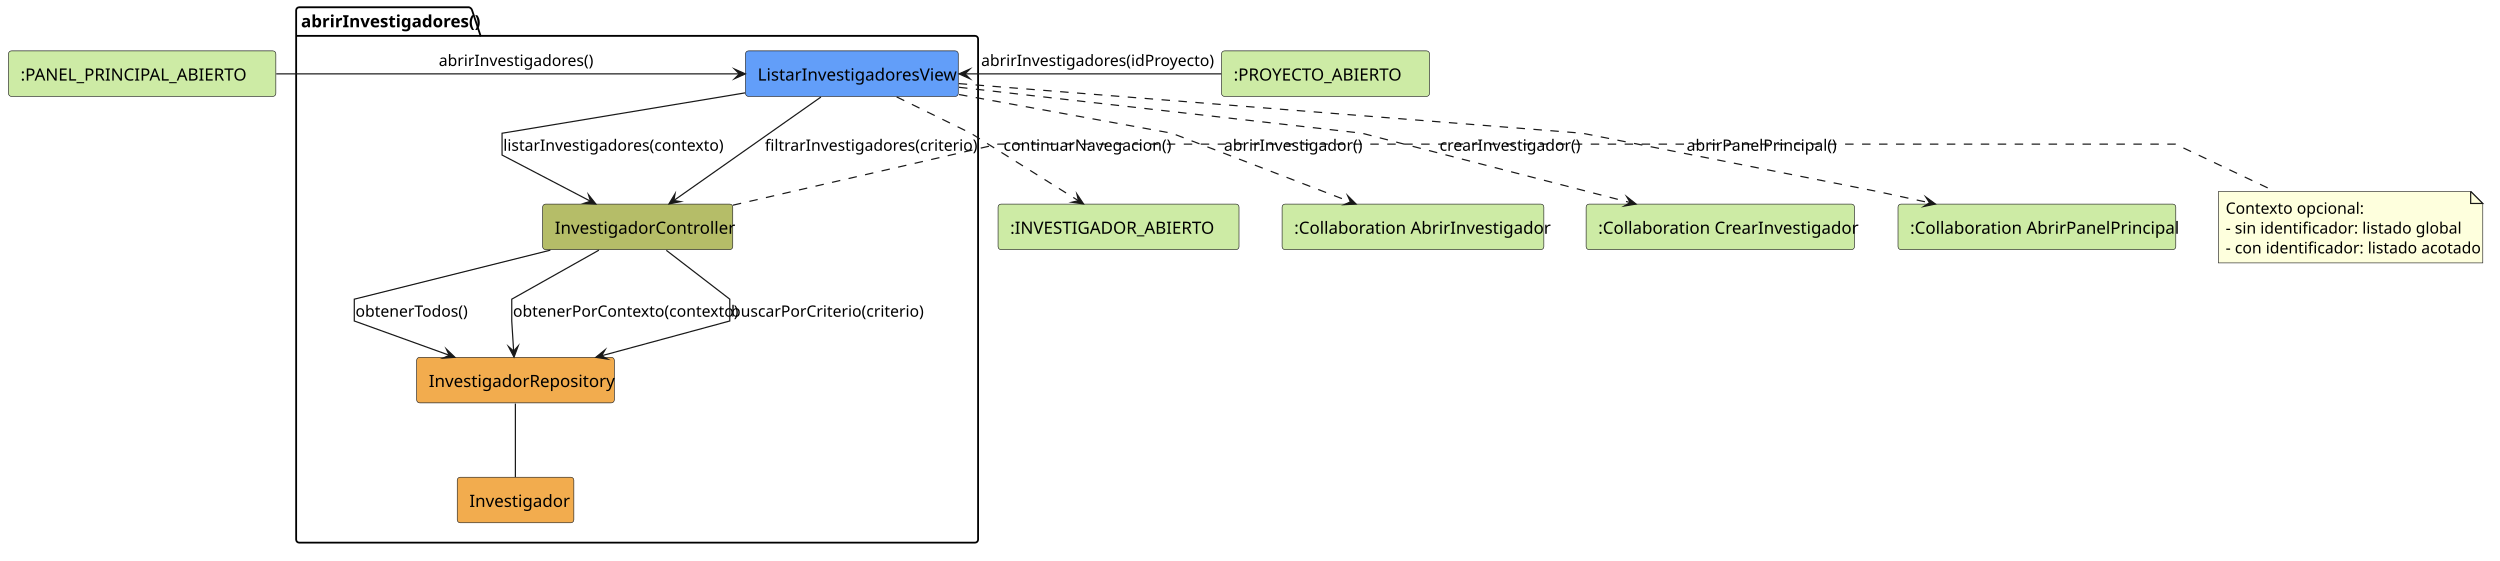
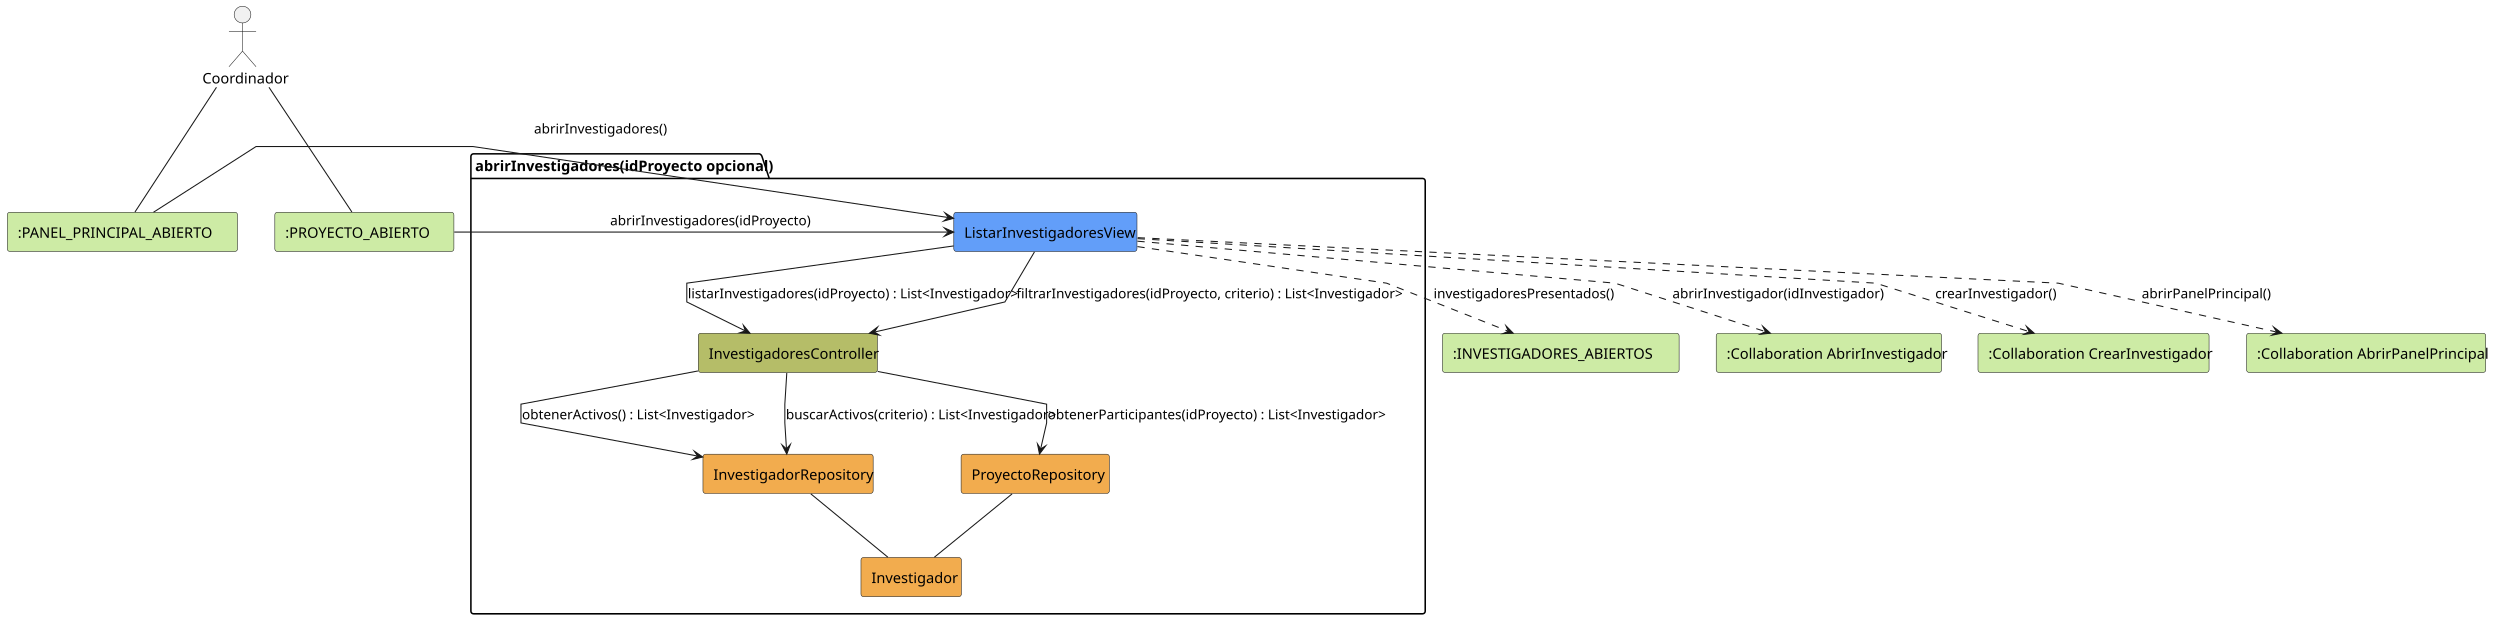
- <svg xmlns="http://www.w3.org/2000/svg" contentStyleType="text/css" data-diagram-type="DESCRIPTION" height="463px" preserveAspectRatio="none" style="width:2064px;height:463px;background:#FFFFFF;" version="1.1" viewBox="0 0 2064 463" width="2064px" zoomAndPan="magnify">
+ <svg xmlns="http://www.w3.org/2000/svg" contentStyleType="text/css" data-diagram-type="DESCRIPTION" height="603px" preserveAspectRatio="none" style="width:2397px;height:603px;background:#FFFFFF;" version="1.1" viewBox="0 0 2397 603" width="2397px" zoomAndPan="magnify">
  <defs />
  <g>
-     <g class="cluster" data-qualified-name="abrirInvestigadores" data-source-line="5" id="ent0003">
-       <path d="M247,6 L387.262,6 A3.75,3.75 0 0 1 389.762,8.5 L396.762,29.609 L805,29.609 A2.5,2.5 0 0 1 807.5,32.109 L807.5,445.5 A2.5,2.5 0 0 1 805,448 L247,448 A2.5,2.5 0 0 1 244.5,445.5 L244.5,8.5 A2.5,2.5 0 0 1 247,6" fill="none" style="stroke:#000000;stroke-width:1.5;" />
-       <line style="stroke:#000000;stroke-width:1.5;" x1="244.5" x2="396.762" y1="29.609" y2="29.609" />
-       <text fill="#000000" font-family="sans-serif" font-size="14" font-weight="700" lengthAdjust="spacing" textLength="139.262" x="248.5" y="22.533">abrirInvestigadores()</text>
+     <g class="cluster" data-qualified-name="abrirInvestigadores" data-source-line="6" id="ent0004">
+       <path d="M454,147.5 L728.062,147.5 A3.75,3.75 0 0 1 730.562,150 L737.562,171.109 L1364,171.109 A2.5,2.5 0 0 1 1366.5,173.609 L1366.5,586 A2.5,2.5 0 0 1 1364,588.5 L454,588.5 A2.5,2.5 0 0 1 451.5,586 L451.5,150 A2.5,2.5 0 0 1 454,147.5" fill="none" style="stroke:#000000;stroke-width:1.5;" />
+       <line style="stroke:#000000;stroke-width:1.5;" x1="451.5" x2="737.562" y1="171.109" y2="171.109" />
+       <text fill="#000000" font-family="sans-serif" font-size="14" font-weight="700" lengthAdjust="spacing" textLength="273.062" x="455.5" y="164.033">abrirInvestigadores(idProyecto opcional)</text>
    </g>
-     <g class="entity" data-qualified-name="abrirInvestigadores.ListarInvestigadoresView" data-source-line="6" id="ent0004">
-       <rect fill="#629EF9" height="37.609" rx="2.5" ry="2.5" style="stroke:#181818;stroke-width:0.5;" width="175.634" x="615.5" y="42" />
-       <text fill="#000000" font-family="sans-serif" font-size="14" lengthAdjust="spacing" textLength="155.634" x="625.5" y="66.533">ListarInvestigadoresView</text>
+     <g class="entity" data-qualified-name="abrirInvestigadores.ListarInvestigadoresView" data-source-line="7" id="ent0005">
+       <rect fill="#629EF9" height="37.609" rx="2.5" ry="2.5" style="stroke:#181818;stroke-width:0.5;" width="175.634" x="914.5" y="203.5" />
+       <text fill="#000000" font-family="sans-serif" font-size="14" lengthAdjust="spacing" textLength="155.634" x="924.5" y="228.033">ListarInvestigadoresView</text>
    </g>
-     <g class="entity" data-qualified-name="abrirInvestigadores.InvestigadorController" data-source-line="7" id="ent0005">
-       <rect fill="#B5BD68" height="37.609" rx="2.5" ry="2.5" style="stroke:#181818;stroke-width:0.5;" width="156.958" x="448" y="168.5" />
-       <text fill="#000000" font-family="sans-serif" font-size="14" lengthAdjust="spacing" textLength="136.958" x="458" y="193.033">InvestigadorController</text>
+     <g class="entity" data-qualified-name="abrirInvestigadores.InvestigadoresController" data-source-line="8" id="ent0006">
+       <rect fill="#B5BD68" height="37.609" rx="2.5" ry="2.5" style="stroke:#181818;stroke-width:0.5;" width="171.744" x="669.5" y="319.5" />
+       <text fill="#000000" font-family="sans-serif" font-size="14" lengthAdjust="spacing" textLength="151.744" x="679.5" y="344.033">InvestigadoresController</text>
    </g>
-     <g class="entity" data-qualified-name="abrirInvestigadores.InvestigadorRepository" data-source-line="8" id="ent0006">
-       <rect fill="#F2AC4E" height="37.609" rx="2.5" ry="2.5" style="stroke:#181818;stroke-width:0.5;" width="163.185" x="344" y="295" />
-       <text fill="#000000" font-family="sans-serif" font-size="14" lengthAdjust="spacing" textLength="143.185" x="354" y="319.533">InvestigadorRepository</text>
+     <g class="entity" data-qualified-name="abrirInvestigadores.InvestigadorRepository" data-source-line="9" id="ent0007">
+       <rect fill="#F2AC4E" height="37.609" rx="2.5" ry="2.5" style="stroke:#181818;stroke-width:0.5;" width="163.185" x="674" y="435.5" />
+       <text fill="#000000" font-family="sans-serif" font-size="14" lengthAdjust="spacing" textLength="143.185" x="684" y="460.033">InvestigadorRepository</text>
    </g>
-     <g class="entity" data-qualified-name="abrirInvestigadores.Investigador" data-source-line="9" id="ent0007">
-       <rect fill="#F2AC4E" height="37.609" rx="2.5" ry="2.5" style="stroke:#181818;stroke-width:0.5;" width="96.269" x="377.5" y="394" />
-       <text fill="#000000" font-family="sans-serif" font-size="14" lengthAdjust="spacing" textLength="76.269" x="387.5" y="418.533">Investigador</text>
+     <g class="entity" data-qualified-name="abrirInvestigadores.ProyectoRepository" data-source-line="10" id="ent0008">
+       <rect fill="#F2AC4E" height="37.609" rx="2.5" ry="2.5" style="stroke:#181818;stroke-width:0.5;" width="142.165" x="921.5" y="435.5" />
+       <text fill="#000000" font-family="sans-serif" font-size="14" lengthAdjust="spacing" textLength="122.165" x="931.5" y="460.033">ProyectoRepository</text>
    </g>
-     <g class="entity" data-qualified-name="EstadoEntrada1" data-source-line="3" id="ent0001">
-       <rect fill="#CDEBA5" height="37.609" rx="2.5" ry="2.5" style="stroke:#181818;stroke-width:0.5;" width="220.737" x="7" y="42" />
-       <text fill="#000000" font-family="sans-serif" font-size="14" lengthAdjust="spacing" textLength="200.737" x="17" y="66.533">:PANEL_PRINCIPAL_ABIERTO</text>
+     <g class="entity" data-qualified-name="abrirInvestigadores.Investigador" data-source-line="11" id="ent0009">
+       <rect fill="#F2AC4E" height="37.609" rx="2.5" ry="2.5" style="stroke:#181818;stroke-width:0.5;" width="96.269" x="825.5" y="534.5" />
+       <text fill="#000000" font-family="sans-serif" font-size="14" lengthAdjust="spacing" textLength="76.269" x="835.5" y="559.033">Investigador</text>
    </g>
-     <g class="entity" data-qualified-name="EstadoEntrada2" data-source-line="4" id="ent0002">
-       <rect fill="#CDEBA5" height="37.609" rx="2.5" ry="2.5" style="stroke:#181818;stroke-width:0.5;" width="171.696" x="1008.5" y="42" />
-       <text fill="#000000" font-family="sans-serif" font-size="14" lengthAdjust="spacing" textLength="151.696" x="1018.5" y="66.533">:PROYECTO_ABIERTO</text>
+     <g class="entity" data-qualified-name="Coordinador" data-source-line="3" id="ent0001">
+       <ellipse cx="232.524" cy="14" fill="#F1F1F1" rx="8" ry="8" style="stroke:#181818;stroke-width:0.5;" />
+       <path d="M232.524,22 L232.524,49 M219.524,30 L245.524,30 M232.524,49 L219.524,64 M232.524,49 L245.524,64" fill="none" style="stroke:#181818;stroke-width:0.5;" />
+       <text fill="#000000" font-family="sans-serif" font-size="14" lengthAdjust="spacing" textLength="77.048" x="194" y="80.033">Coordinador</text>
    </g>
-     <g class="entity" data-qualified-name="EstadoSalida" data-source-line="12" id="ent0008">
-       <rect fill="#CDEBA5" height="37.609" rx="2.5" ry="2.5" style="stroke:#181818;stroke-width:0.5;" width="198.924" x="824" y="168.5" />
-       <text fill="#000000" font-family="sans-serif" font-size="14" lengthAdjust="spacing" textLength="178.924" x="834" y="193.033">:INVESTIGADOR_ABIERTO</text>
+     <g class="entity" data-qualified-name="Panel" data-source-line="4" id="ent0002">
+       <rect fill="#CDEBA5" height="37.609" rx="2.5" ry="2.5" style="stroke:#181818;stroke-width:0.5;" width="220.737" x="7" y="203.5" />
+       <text fill="#000000" font-family="sans-serif" font-size="14" lengthAdjust="spacing" textLength="200.737" x="17" y="228.033">:PANEL_PRINCIPAL_ABIERTO</text>
    </g>
-     <g class="entity" data-qualified-name="AbrirInvestigador" data-source-line="13" id="ent0009">
-       <rect fill="#CDEBA5" height="37.609" rx="2.5" ry="2.5" style="stroke:#181818;stroke-width:0.5;" width="216.102" x="1058.5" y="168.5" />
-       <text fill="#000000" font-family="sans-serif" font-size="14" lengthAdjust="spacing" textLength="196.102" x="1068.5" y="193.033">:Collaboration AbrirInvestigador</text>
+     <g class="entity" data-qualified-name="ProyectoAbierto" data-source-line="5" id="ent0003">
+       <rect fill="#CDEBA5" height="37.609" rx="2.5" ry="2.5" style="stroke:#181818;stroke-width:0.5;" width="171.696" x="263.5" y="203.5" />
+       <text fill="#000000" font-family="sans-serif" font-size="14" lengthAdjust="spacing" textLength="151.696" x="273.5" y="228.033">:PROYECTO_ABIERTO</text>
    </g>
-     <g class="entity" data-qualified-name="CrearInvestigador" data-source-line="14" id="ent0010">
-       <rect fill="#CDEBA5" height="37.609" rx="2.5" ry="2.5" style="stroke:#181818;stroke-width:0.5;" width="221.551" x="1309.5" y="168.5" />
-       <text fill="#000000" font-family="sans-serif" font-size="14" lengthAdjust="spacing" textLength="201.551" x="1319.5" y="193.033">:Collaboration CrearInvestigador</text>
+     <g class="entity" data-qualified-name="InvestigadoresAbiertos" data-source-line="13" id="ent0010">
+       <rect fill="#CDEBA5" height="37.609" rx="2.5" ry="2.5" style="stroke:#181818;stroke-width:0.5;" width="226.938" x="1383" y="319.5" />
+       <text fill="#000000" font-family="sans-serif" font-size="14" lengthAdjust="spacing" textLength="206.938" x="1393" y="344.033">:INVESTIGADORES_ABIERTOS</text>
    </g>
-     <g class="entity" data-qualified-name="AbrirPanelPrincipal" data-source-line="15" id="ent0011">
-       <rect fill="#CDEBA5" height="37.609" rx="2.5" ry="2.5" style="stroke:#181818;stroke-width:0.5;" width="229.33" x="1567" y="168.5" />
-       <text fill="#000000" font-family="sans-serif" font-size="14" lengthAdjust="spacing" textLength="209.33" x="1577" y="193.033">:Collaboration AbrirPanelPrincipal</text>
+     <g class="entity" data-qualified-name="AbrirInvestigador" data-source-line="14" id="ent0011">
+       <rect fill="#CDEBA5" height="37.609" rx="2.5" ry="2.5" style="stroke:#181818;stroke-width:0.5;" width="216.102" x="1645.5" y="319.5" />
+       <text fill="#000000" font-family="sans-serif" font-size="14" lengthAdjust="spacing" textLength="196.102" x="1655.5" y="344.033">:Collaboration AbrirInvestigador</text>
    </g>
-     <g class="entity" data-qualified-name="GMN20" data-source-line="27" id="ent0021">
-       <path d="M1831.5,158 L1831.5,217.055 L2049.785,217.055 L2049.785,168 L2039.785,158 L1831.5,158" fill="#FEFFDD" style="stroke:#181818;stroke-width:0.5;" />
-       <path d="M2039.785,158 L2039.785,168 L2049.785,168 L2039.785,158" fill="#FEFFDD" style="stroke:#181818;stroke-width:1;" />
-       <text fill="#000000" font-family="sans-serif" font-size="13" lengthAdjust="spacing" textLength="107.682" x="1837.5" y="176.495">Contexto opcional:</text>
-       <text fill="#000000" font-family="sans-serif" font-size="13" lengthAdjust="spacing" textLength="181.378" x="1837.5" y="192.847">- sin identificador: listado global</text>
-       <text fill="#000000" font-family="sans-serif" font-size="13" lengthAdjust="spacing" textLength="197.285" x="1837.5" y="209.198">- con identificador: listado acotado</text>
+     <g class="entity" data-qualified-name="CrearInvestigador" data-source-line="15" id="ent0012">
+       <rect fill="#CDEBA5" height="37.609" rx="2.5" ry="2.5" style="stroke:#181818;stroke-width:0.5;" width="221.551" x="1896.5" y="319.5" />
+       <text fill="#000000" font-family="sans-serif" font-size="14" lengthAdjust="spacing" textLength="201.551" x="1906.5" y="344.033">:Collaboration CrearInvestigador</text>
    </g>
-     <g class="link" data-entity-1="ent0001" data-entity-2="ent0004" data-link-type="dependency" data-source-line="17" id="lnk12">
-       <path d="M228.07,61 C340.34,61 506.97,61 610.39,61" fill="none" id="EstadoEntrada1-to-ListarInvestigadoresView" style="stroke:#181818;stroke-width:1;" />
-       <polygon fill="#181818" points="615.39,61,606.39,57,610.39,61,606.39,65,615.39,61" style="stroke:#181818;stroke-width:1;stroke-linejoin:miter;stroke-miterlimit:10;" />
-       <text fill="#000000" font-family="sans-serif" font-size="13" lengthAdjust="spacing" textLength="119.215" x="362.25" y="54.495">abrirInvestigadores()</text>
+     <g class="entity" data-qualified-name="AbrirPanel" data-source-line="16" id="ent0013">
+       <rect fill="#CDEBA5" height="37.609" rx="2.5" ry="2.5" style="stroke:#181818;stroke-width:0.5;" width="229.33" x="2154" y="319.5" />
+       <text fill="#000000" font-family="sans-serif" font-size="14" lengthAdjust="spacing" textLength="209.33" x="2164" y="344.033">:Collaboration AbrirPanelPrincipal</text>
    </g>
-     <g class="link" data-entity-1="ent0002" data-entity-2="ent0004" data-link-type="dependency" data-source-line="18" id="lnk13">
-       <path d="M1008.27,61 C943.99,61 861.49,61 796.74,61" fill="none" id="EstadoEntrada2-to-ListarInvestigadoresView" style="stroke:#181818;stroke-width:1;" />
-       <polygon fill="#181818" points="791.74,61,800.74,65,796.74,61,800.74,57,791.74,61" style="stroke:#181818;stroke-width:1;stroke-linejoin:miter;stroke-miterlimit:10;" />
-       <text fill="#000000" font-family="sans-serif" font-size="13" lengthAdjust="spacing" textLength="180.635" x="810" y="54.495">abrirInvestigadores(idProyecto)</text>
+     <g class="link" data-entity-1="ent0001" data-entity-2="ent0002" data-link-type="association" data-source-line="18" id="lnk14">
+       <path d="M207.55,83.69 C183.37,120.69 147.74,175.21 129.39,203.3" fill="none" id="Coordinador-Panel" style="stroke:#181818;stroke-width:1;" />
    </g>
-     <g class="link" data-entity-1="ent0004" data-entity-2="ent0005" data-link-type="dependency" data-source-line="20" id="lnk14">
-       <path d="M615.22,76.66 C530.23,90.78 414.5,110 414.5,110 C414.5,110 414.5,128 414.5,128 C414.5,128 454.638,148.965 487.548,166.155" fill="none" id="ListarInvestigadoresView-to-InvestigadorController" style="stroke:#181818;stroke-width:1;" />
-       <polygon fill="#181818" points="491.98,168.47,485.855,160.758,487.548,166.155,482.151,167.849,491.98,168.47" style="stroke:#181818;stroke-width:1;stroke-linejoin:miter;stroke-miterlimit:10;" />
-       <text fill="#000000" font-family="sans-serif" font-size="13" lengthAdjust="spacing" textLength="169.8" x="415.5" y="124.495">listarInvestigadores(contexto)</text>
+     <g class="link" data-entity-1="ent0001" data-entity-2="ent0003" data-link-type="association" data-source-line="19" id="lnk15">
+       <path d="M257.89,83.69 C282.49,120.69 318.73,175.21 337.4,203.3" fill="none" id="Coordinador-ProyectoAbierto" style="stroke:#181818;stroke-width:1;" />
    </g>
-     <g class="link" data-entity-1="ent0004" data-entity-2="ent0005" data-link-type="dependency" data-source-line="21" id="lnk15">
-       <path d="M677.76,80.1 C644.2,103.71 589.93,141.884 556.36,165.494" fill="none" id="ListarInvestigadoresView-to-InvestigadorController-1" style="stroke:#181818;stroke-width:1;" />
-       <polygon fill="#181818" points="552.27,168.37,561.933,166.464,556.36,165.494,557.331,159.921,552.27,168.37" style="stroke:#181818;stroke-width:1;stroke-linejoin:miter;stroke-miterlimit:10;" />
-       <text fill="#000000" font-family="sans-serif" font-size="13" lengthAdjust="spacing" textLength="161.103" x="631.5" y="124.495">filtrarInvestigadores(criterio)</text>
+     <g class="link" data-entity-1="ent0002" data-entity-2="ent0005" data-link-type="dependency" data-source-line="20" id="lnk16">
+       <path d="M147.19,203.48 C185,179.26 245.5,140.5 245.5,140.5 C245.5,140.5 453.5,140.5 453.5,140.5 C453.5,140.5 754.155,185.411 909.345,208.591" fill="none" id="Panel-to-ListarInvestigadoresView" style="stroke:#181818;stroke-width:1;" />
+       <polygon fill="#181818" points="914.29,209.33,905.98,204.044,909.345,208.591,904.798,211.957,914.29,209.33" style="stroke:#181818;stroke-width:1;stroke-linejoin:miter;stroke-miterlimit:10;" />
+       <text fill="#000000" font-family="sans-serif" font-size="13" lengthAdjust="spacing" textLength="119.215" x="512" y="127.995">abrirInvestigadores()</text>
    </g>
-     <g class="link" data-entity-1="ent0005" data-entity-2="ent0006" data-link-type="dependency" data-source-line="22" id="lnk16">
-       <path d="M454.38,206.53 C385.63,223.72 292.5,247 292.5,247 C292.5,247 292.5,265 292.5,265 C292.5,265 333.157,279.673 370.897,293.293" fill="none" id="InvestigadorController-to-InvestigadorRepository" style="stroke:#181818;stroke-width:1;" />
-       <polygon fill="#181818" points="375.6,294.99,368.492,288.172,370.897,293.293,365.777,295.697,375.6,294.99" style="stroke:#181818;stroke-width:1;stroke-linejoin:miter;stroke-miterlimit:10;" />
-       <text fill="#000000" font-family="sans-serif" font-size="13" lengthAdjust="spacing" textLength="88.88" x="293.5" y="261.495">obtenerTodos()</text>
+     <g class="link" data-entity-1="ent0003" data-entity-2="ent0005" data-link-type="dependency" data-source-line="21" id="lnk17">
+       <path d="M435.54,222.5 C559.96,222.5 783.91,222.5 909.44,222.5" fill="none" id="ProyectoAbierto-to-ListarInvestigadoresView" style="stroke:#181818;stroke-width:1;" />
+       <polygon fill="#181818" points="914.44,222.5,905.44,218.5,909.44,222.5,905.44,226.5,914.44,222.5" style="stroke:#181818;stroke-width:1;stroke-linejoin:miter;stroke-miterlimit:10;" />
+       <text fill="#000000" font-family="sans-serif" font-size="13" lengthAdjust="spacing" textLength="180.635" x="585" y="215.995">abrirInvestigadores(idProyecto)</text>
    </g>
-     <g class="link" data-entity-1="ent0005" data-entity-2="ent0006" data-link-type="dependency" data-source-line="23" id="lnk17">
-       <path d="M494.45,206.53 C463.89,223.72 422.5,247 422.5,247 C422.5,247 422.5,265 422.5,265 C422.5,265 423.208,276.27 424.058,289.86" fill="none" id="InvestigadorController-to-InvestigadorRepository-1" style="stroke:#181818;stroke-width:1;" />
-       <polygon fill="#181818" points="424.37,294.85,427.8,285.618,424.058,289.86,419.816,286.117,424.37,294.85" style="stroke:#181818;stroke-width:1;stroke-linejoin:miter;stroke-miterlimit:10;" />
-       <text fill="#000000" font-family="sans-serif" font-size="13" lengthAdjust="spacing" textLength="174.154" x="423.5" y="261.495">obtenerPorContexto(contexto)</text>
+     <g class="link" data-entity-1="ent0005" data-entity-2="ent0006" data-link-type="dependency" data-source-line="22" id="lnk18">
+       <path d="M914.36,235.8 C812.44,250.02 658.5,271.5 658.5,271.5 C658.5,271.5 658.5,289.5 658.5,289.5 C658.5,289.5 687.099,303.652 714.619,317.272" fill="none" id="ListarInvestigadoresView-to-InvestigadoresController" style="stroke:#181818;stroke-width:1;" />
+       <polygon fill="#181818" points="719.1,319.49,712.808,311.913,714.619,317.272,709.26,319.083,719.1,319.49" style="stroke:#181818;stroke-width:1;stroke-linejoin:miter;stroke-miterlimit:10;" />
+       <text fill="#000000" font-family="sans-serif" font-size="13" lengthAdjust="spacing" textLength="299.146" x="659.5" y="285.995">listarInvestigadores(idProyecto) : List&lt;Investigador&gt;</text>
    </g>
-     <g class="link" data-entity-1="ent0005" data-entity-2="ent0006" data-link-type="dependency" data-source-line="24" id="lnk18">
-       <path d="M550.13,206.69 C572.44,223.86 602.5,247 602.5,247 C602.5,247 602.5,265 602.5,265 C602.5,265 546.966,280.062 496.736,293.682" fill="none" id="InvestigadorController-to-InvestigadorRepository-2" style="stroke:#181818;stroke-width:1;" />
-       <polygon fill="#181818" points="491.91,294.99,501.643,296.495,496.736,293.682,499.55,288.774,491.91,294.99" style="stroke:#181818;stroke-width:1;stroke-linejoin:miter;stroke-miterlimit:10;" />
-       <text fill="#000000" font-family="sans-serif" font-size="13" lengthAdjust="spacing" textLength="148.808" x="603.5" y="261.495">buscarPorCriterio(criterio)</text>
+     <g class="link" data-entity-1="ent0005" data-entity-2="ent0006" data-link-type="dependency" data-source-line="25" id="lnk21">
+       <path d="M991.84,241.53 C980.3,261.08 963.5,289.5 963.5,289.5 C963.5,289.5 897.432,304.746 838.412,318.366" fill="none" id="ListarInvestigadoresView-to-InvestigadoresController-1" style="stroke:#181818;stroke-width:1;" />
+       <polygon fill="#181818" points="833.54,319.49,843.209,321.364,838.412,318.366,841.41,313.569,833.54,319.49" style="stroke:#181818;stroke-width:1;stroke-linejoin:miter;stroke-miterlimit:10;" />
+       <text fill="#000000" font-family="sans-serif" font-size="13" lengthAdjust="spacing" textLength="346.817" x="974.5" y="285.995">filtrarInvestigadores(idProyecto, criterio) : List&lt;Investigador&gt;</text>
    </g>
-     <g class="link" data-entity-1="ent0006" data-entity-2="ent0007" data-link-type="association" data-source-line="25" id="lnk19">
-       <path d="M425.5,333.24 C425.5,350.59 425.5,376.52 425.5,393.84" fill="none" id="InvestigadorRepository-Investigador" style="stroke:#181818;stroke-width:1;" />
+     <g class="link" data-entity-1="ent0006" data-entity-2="ent0007" data-link-type="dependency" data-source-line="23" id="lnk19">
+       <path d="M669.19,355.68 C594.87,369.62 499.5,387.5 499.5,387.5 C499.5,387.5 499.5,405.5 499.5,405.5 C499.5,405.5 593.966,423.208 668.886,437.258" fill="none" id="InvestigadoresController-to-InvestigadorRepository" style="stroke:#181818;stroke-width:1;" />
+       <polygon fill="#181818" points="673.8,438.18,665.692,432.59,668.886,437.258,664.217,440.453,673.8,438.18" style="stroke:#181818;stroke-width:1;stroke-linejoin:miter;stroke-miterlimit:10;" />
+       <text fill="#000000" font-family="sans-serif" font-size="13" lengthAdjust="spacing" textLength="211.72" x="500.5" y="401.995">obtenerActivos() : List&lt;Investigador&gt;</text>
    </g>
-     <g class="link" data-entity-1="ent0005" data-entity-2="ent0021" data-link-type="association" data-source-line="27" id="lnk22">
-       <path d="M605.05,169.41 C693.19,149.12 824,119 824,119 C824,119 1796,119 1796,119 C1796,119 1838.91,139.34 1877.96,157.85" fill="none" id="InvestigadorController-GMN20" style="stroke:#181818;stroke-width:1;stroke-dasharray:7,7;" />
+     <g class="link" data-entity-1="ent0006" data-entity-2="ent0007" data-link-type="dependency" data-source-line="26" id="lnk22">
+       <path d="M754.37,357.65 C753.52,371.24 752.5,387.5 752.5,387.5 C752.5,387.5 752.5,405.5 752.5,405.5 C752.5,405.5 753.208,416.77 754.058,430.36" fill="none" id="InvestigadoresController-to-InvestigadorRepository-1" style="stroke:#181818;stroke-width:1;" />
+       <polygon fill="#181818" points="754.37,435.35,757.8,426.118,754.058,430.36,749.816,426.617,754.37,435.35" style="stroke:#181818;stroke-width:1;stroke-linejoin:miter;stroke-miterlimit:10;" />
+       <text fill="#000000" font-family="sans-serif" font-size="13" lengthAdjust="spacing" textLength="245.654" x="753.5" y="401.995">buscarActivos(criterio) : List&lt;Investigador&gt;</text>
    </g>
-     <g class="link" data-entity-1="ent0004" data-entity-2="ent0008" data-link-type="dependency" data-source-line="31" id="lnk23">
-       <path d="M740.27,80.01 C768.08,93.63 801.5,110 801.5,110 C801.5,110 854.274,143.094 890.354,165.714" fill="none" id="ListarInvestigadoresView-to-EstadoSalida" style="stroke:#181818;stroke-width:1;stroke-dasharray:7,7;" />
-       <polygon fill="#181818" points="894.59,168.37,889.089,160.2,890.354,165.714,884.84,166.978,894.59,168.37" style="stroke:#181818;stroke-width:1;stroke-linejoin:miter;stroke-miterlimit:10;" />
-       <text fill="#000000" font-family="sans-serif" font-size="13" lengthAdjust="spacing" textLength="130.793" x="828.5" y="124.495">continuarNavegacion()</text>
+     <g class="link" data-entity-1="ent0006" data-entity-2="ent0008" data-link-type="dependency" data-source-line="24" id="lnk20">
+       <path d="M841.54,356.15 C913.17,370.02 1003.5,387.5 1003.5,387.5 C1003.5,387.5 1003.5,405.5 1003.5,405.5 C1003.5,405.5 1000.885,416.886 997.775,430.476" fill="none" id="InvestigadoresController-to-ProyectoRepository" style="stroke:#181818;stroke-width:1;" />
+       <polygon fill="#181818" points="996.66,435.35,1002.567,427.469,997.775,430.476,994.769,425.685,996.66,435.35" style="stroke:#181818;stroke-width:1;stroke-linejoin:miter;stroke-miterlimit:10;" />
+       <text fill="#000000" font-family="sans-serif" font-size="13" lengthAdjust="spacing" textLength="306.389" x="1004.5" y="401.995">obtenerParticipantes(idProyecto) : List&lt;Investigador&gt;</text>
    </g>
-     <g class="link" data-entity-1="ent0004" data-entity-2="ent0009" data-link-type="dependency" data-source-line="32" id="lnk24">
-       <path d="M791.78,78.05 C868.52,92 967.5,110 967.5,110 C967.5,110 1056.093,144.056 1114.923,166.676" fill="none" id="ListarInvestigadoresView-to-AbrirInvestigador" style="stroke:#181818;stroke-width:1;stroke-dasharray:7,7;" />
-       <polygon fill="#181818" points="1119.59,168.47,1112.625,161.506,1114.923,166.676,1109.754,168.974,1119.59,168.47" style="stroke:#181818;stroke-width:1;stroke-linejoin:miter;stroke-miterlimit:10;" />
-       <text fill="#000000" font-family="sans-serif" font-size="13" lengthAdjust="spacing" textLength="105.485" x="1010.5" y="124.495">abrirInvestigador()</text>
+     <g class="link" data-entity-1="ent0007" data-entity-2="ent0009" data-link-type="association" data-source-line="27" id="lnk23">
+       <path d="M777.42,473.52 C798.48,490.83 830.14,516.86 851.3,534.25" fill="none" id="InvestigadorRepository-Investigador" style="stroke:#181818;stroke-width:1;" />
    </g>
-     <g class="link" data-entity-1="ent0004" data-entity-2="ent0010" data-link-type="dependency" data-source-line="33" id="lnk25">
-       <path d="M791.76,72.06 C915.21,86.14 1124.5,110 1124.5,110 C1124.5,110 1258.379,144.599 1345.889,167.219" fill="none" id="ListarInvestigadoresView-to-CrearInvestigador" style="stroke:#181818;stroke-width:1;stroke-dasharray:7,7;" />
-       <polygon fill="#181818" points="1350.73,168.47,1343.017,162.345,1345.889,167.219,1341.015,170.09,1350.73,168.47" style="stroke:#181818;stroke-width:1;stroke-linejoin:miter;stroke-miterlimit:10;" />
-       <text fill="#000000" font-family="sans-serif" font-size="13" lengthAdjust="spacing" textLength="109.097" x="1188.5" y="124.495">crearInvestigador()</text>
+     <g class="link" data-entity-1="ent0008" data-entity-2="ent0009" data-link-type="association" data-source-line="28" id="lnk24">
+       <path d="M970.4,473.52 C949.16,490.83 917.22,516.86 895.89,534.25" fill="none" id="ProyectoRepository-Investigador" style="stroke:#181818;stroke-width:1;" />
    </g>
-     <g class="link" data-entity-1="ent0004" data-entity-2="ent0011" data-link-type="dependency" data-source-line="34" id="lnk26">
-       <path d="M791.5,69.01 C958.87,82.33 1306.5,110 1306.5,110 C1306.5,110 1549.5,158 1549.5,158 C1549.5,158 1566.823,161.734 1593.013,167.394" fill="none" id="ListarInvestigadoresView-to-AbrirPanelPrincipal" style="stroke:#181818;stroke-width:1;stroke-dasharray:7,7;" />
-       <polygon fill="#181818" points="1597.9,168.45,1589.948,162.639,1593.013,167.394,1588.258,170.459,1597.9,168.45" style="stroke:#181818;stroke-width:1;stroke-linejoin:miter;stroke-miterlimit:10;" />
-       <text fill="#000000" font-family="sans-serif" font-size="13" lengthAdjust="spacing" textLength="117.768" x="1392.5" y="124.495">abrirPanelPrincipal()</text>
+     <g class="link" data-entity-1="ent0005" data-entity-2="ent0010" data-link-type="dependency" data-source-line="29" id="lnk25">
+       <path d="M1090.56,236.43 C1187.41,250.64 1329.5,271.5 1329.5,271.5 C1329.5,271.5 1396.77,298.082 1446.22,317.632" fill="none" id="ListarInvestigadoresView-to-InvestigadoresAbiertos" style="stroke:#181818;stroke-width:1;stroke-dasharray:7,7;" />
+       <polygon fill="#181818" points="1450.87,319.47,1443.971,312.441,1446.22,317.632,1441.03,319.881,1450.87,319.47" style="stroke:#181818;stroke-width:1;stroke-linejoin:miter;stroke-miterlimit:10;" />
+       <text fill="#000000" font-family="sans-serif" font-size="13" lengthAdjust="spacing" textLength="165.477" x="1374.5" y="285.995">investigadoresPresentados()</text>
+     </g>
+     <g class="link" data-entity-1="ent0005" data-entity-2="ent0011" data-link-type="dependency" data-source-line="30" id="lnk26">
+       <path d="M1090.53,231.24 C1244.96,244.82 1548.5,271.5 1548.5,271.5 C1548.5,271.5 1632.031,298.387 1692.721,317.937" fill="none" id="ListarInvestigadoresView-to-AbrirInvestigador" style="stroke:#181818;stroke-width:1;stroke-dasharray:7,7;" />
+       <polygon fill="#181818" points="1697.48,319.47,1690.14,312.903,1692.721,317.937,1687.687,320.518,1697.48,319.47" style="stroke:#181818;stroke-width:1;stroke-linejoin:miter;stroke-miterlimit:10;" />
+       <text fill="#000000" font-family="sans-serif" font-size="13" lengthAdjust="spacing" textLength="186.424" x="1603.5" y="285.995">abrirInvestigador(idInvestigador)</text>
+     </g>
+     <g class="link" data-entity-1="ent0005" data-entity-2="ent0012" data-link-type="dependency" data-source-line="31" id="lnk27">
+       <path d="M1090.73,228.82 C1297.98,241.32 1798.5,271.5 1798.5,271.5 C1798.5,271.5 1883.742,298.414 1945.622,317.964" fill="none" id="ListarInvestigadoresView-to-CrearInvestigador" style="stroke:#181818;stroke-width:1;stroke-dasharray:7,7;" />
+       <polygon fill="#181818" points="1950.39,319.47,1943.013,312.945,1945.622,317.964,1940.603,320.573,1950.39,319.47" style="stroke:#181818;stroke-width:1;stroke-linejoin:miter;stroke-miterlimit:10;" />
+       <text fill="#000000" font-family="sans-serif" font-size="13" lengthAdjust="spacing" textLength="109.097" x="1855.5" y="285.995">crearInvestigador()</text>
+     </g>
+     <g class="link" data-entity-1="ent0005" data-entity-2="ent0013" data-link-type="dependency" data-source-line="32" id="lnk28">
+       <path d="M1090.81,227.87 C1330.17,239.7 1973.5,271.5 1973.5,271.5 C1973.5,271.5 2095.671,298.828 2183.011,318.378" fill="none" id="ListarInvestigadoresView-to-AbrirPanel" style="stroke:#181818;stroke-width:1;stroke-dasharray:7,7;" />
+       <polygon fill="#181818" points="2187.89,319.47,2179.981,313.601,2183.011,318.378,2178.234,321.408,2187.89,319.47" style="stroke:#181818;stroke-width:1;stroke-linejoin:miter;stroke-miterlimit:10;" />
+       <text fill="#000000" font-family="sans-serif" font-size="13" lengthAdjust="spacing" textLength="117.768" x="2053.5" y="285.995">abrirPanelPrincipal()</text>
    </g>
  </g>
</svg>
